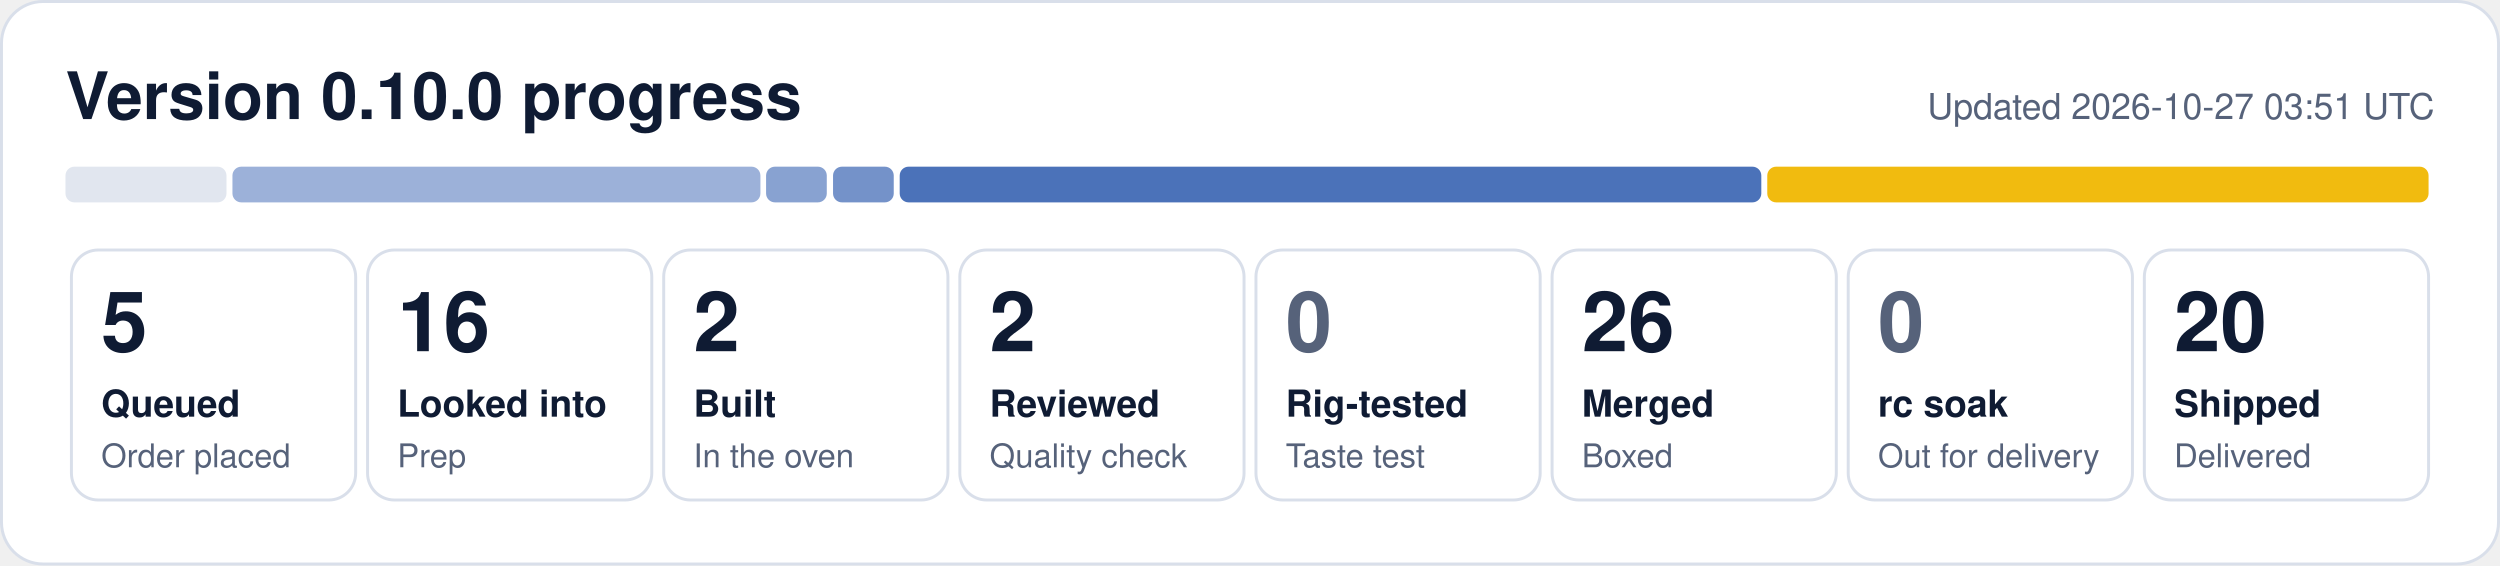
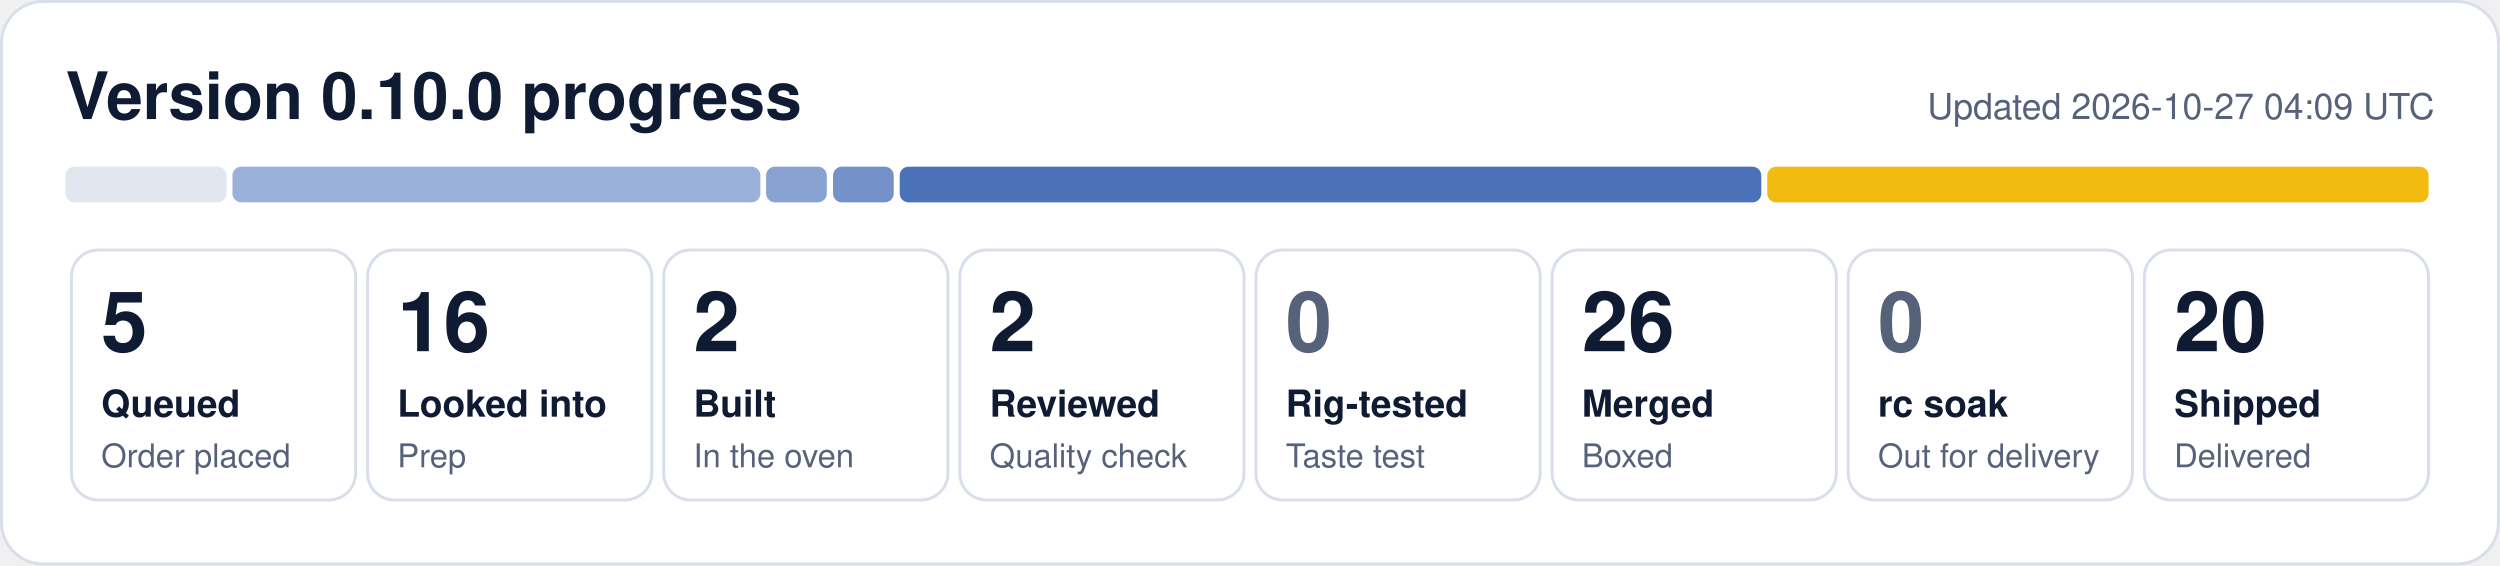
<svg xmlns="http://www.w3.org/2000/svg" width="840" height="190" viewBox="0 0 840 190" role="img" aria-label="0.10.0 progress: 5 queued, 16 looked into, 2 built, 2 reviewed, 26 merged, 20 shipped">
  <rect x="0.5" y="0.5" width="839" height="189" rx="14" fill="#ffffff" stroke="#d9dfea" />
  <text x="22" y="40" font-family="Segoe UI, Helvetica, Arial, sans-serif" font-size="22" font-weight="700" fill="#0f1b33">Version 0.10.0 progress</text>
-   <text x="818" y="40" font-family="Segoe UI, Helvetica, Arial, sans-serif" font-size="12" fill="#56627a" text-anchor="end">Updated 2026-10-27 03:51 UTC</text>
+   <text x="818" y="40" font-family="Segoe UI, Helvetica, Arial, sans-serif" font-size="12" fill="#56627a" text-anchor="end">Updated 2026-10-27 04:09 UTC</text>
  <rect x="22.0" y="56" width="54.1" height="12" rx="3" fill="#e1e6ef" fill-opacity="1.00" />
  <rect x="78.1" y="56" width="177.4" height="12" rx="3" fill="#1f4fa8" fill-opacity="0.44" />
  <rect x="257.4" y="56" width="20.4" height="12" rx="3" fill="#1f4fa8" fill-opacity="0.53" />
  <rect x="279.9" y="56" width="20.4" height="12" rx="3" fill="#1f4fa8" fill-opacity="0.62" />
  <rect x="302.3" y="56" width="289.5" height="12" rx="3" fill="#1f4fa8" fill-opacity="0.80" />
  <rect x="593.8" y="56" width="222.2" height="12" rx="3" fill="#f0b90b" fill-opacity="0.98" />
  <rect x="24.0" y="84" width="95.5" height="84" rx="9" fill="none" stroke="#d9dfea" />
  <text x="34.0" y="118" font-family="Segoe UI, Helvetica, Arial, sans-serif" font-size="28" font-weight="800" fill="#0f1b33">5</text>
  <text x="34.0" y="140" font-family="Segoe UI, Helvetica, Arial, sans-serif" font-size="12.5" font-weight="600" fill="#0f1b33">Queued</text>
  <text x="34.0" y="157" font-family="Segoe UI, Helvetica, Arial, sans-serif" font-size="11" fill="#56627a">Order placed</text>
  <rect x="123.5" y="84" width="95.5" height="84" rx="9" fill="none" stroke="#d9dfea" />
  <text x="133.5" y="118" font-family="Segoe UI, Helvetica, Arial, sans-serif" font-size="28" font-weight="800" fill="#0f1b33">16</text>
  <text x="133.5" y="140" font-family="Segoe UI, Helvetica, Arial, sans-serif" font-size="12.5" font-weight="600" fill="#0f1b33">Looked into</text>
  <text x="133.5" y="157" font-family="Segoe UI, Helvetica, Arial, sans-serif" font-size="11" fill="#56627a">Prep</text>
  <rect x="223.0" y="84" width="95.5" height="84" rx="9" fill="none" stroke="#d9dfea" />
  <text x="233.0" y="118" font-family="Segoe UI, Helvetica, Arial, sans-serif" font-size="28" font-weight="800" fill="#0f1b33">2</text>
  <text x="233.0" y="140" font-family="Segoe UI, Helvetica, Arial, sans-serif" font-size="12.5" font-weight="600" fill="#0f1b33">Built</text>
  <text x="233.0" y="157" font-family="Segoe UI, Helvetica, Arial, sans-serif" font-size="11" fill="#56627a">In the oven</text>
  <rect x="322.5" y="84" width="95.5" height="84" rx="9" fill="none" stroke="#d9dfea" />
  <text x="332.5" y="118" font-family="Segoe UI, Helvetica, Arial, sans-serif" font-size="28" font-weight="800" fill="#0f1b33">2</text>
  <text x="332.5" y="140" font-family="Segoe UI, Helvetica, Arial, sans-serif" font-size="12.5" font-weight="600" fill="#0f1b33">Reviewed</text>
  <text x="332.5" y="157" font-family="Segoe UI, Helvetica, Arial, sans-serif" font-size="11" fill="#56627a">Quality check</text>
  <rect x="422.0" y="84" width="95.5" height="84" rx="9" fill="none" stroke="#d9dfea" />
  <text x="432.0" y="118" font-family="Segoe UI, Helvetica, Arial, sans-serif" font-size="28" font-weight="800" fill="#56627a">0</text>
  <text x="432.0" y="140" font-family="Segoe UI, Helvetica, Arial, sans-serif" font-size="12.5" font-weight="600" fill="#0f1b33">Rig-tested</text>
  <text x="432.0" y="157" font-family="Segoe UI, Helvetica, Arial, sans-serif" font-size="11" fill="#56627a">Taste test</text>
  <rect x="521.5" y="84" width="95.5" height="84" rx="9" fill="none" stroke="#d9dfea" />
  <text x="531.5" y="118" font-family="Segoe UI, Helvetica, Arial, sans-serif" font-size="28" font-weight="800" fill="#0f1b33">26</text>
  <text x="531.5" y="140" font-family="Segoe UI, Helvetica, Arial, sans-serif" font-size="12.5" font-weight="600" fill="#0f1b33">Merged</text>
  <text x="531.5" y="157" font-family="Segoe UI, Helvetica, Arial, sans-serif" font-size="11" fill="#56627a">Boxed</text>
  <rect x="621.0" y="84" width="95.5" height="84" rx="9" fill="none" stroke="#d9dfea" />
  <text x="631.0" y="118" font-family="Segoe UI, Helvetica, Arial, sans-serif" font-size="28" font-weight="800" fill="#56627a">0</text>
  <text x="631.0" y="140" font-family="Segoe UI, Helvetica, Arial, sans-serif" font-size="12.5" font-weight="600" fill="#0f1b33">rc soak</text>
  <text x="631.0" y="157" font-family="Segoe UI, Helvetica, Arial, sans-serif" font-size="11" fill="#56627a">Out for delivery</text>
  <rect x="720.5" y="84" width="95.5" height="84" rx="9" fill="none" stroke="#d9dfea" />
  <text x="730.5" y="118" font-family="Segoe UI, Helvetica, Arial, sans-serif" font-size="28" font-weight="800" fill="#0f1b33">20</text>
  <text x="730.5" y="140" font-family="Segoe UI, Helvetica, Arial, sans-serif" font-size="12.5" font-weight="600" fill="#0f1b33">Shipped</text>
  <text x="730.5" y="157" font-family="Segoe UI, Helvetica, Arial, sans-serif" font-size="11" fill="#56627a">Delivered</text>
</svg>
